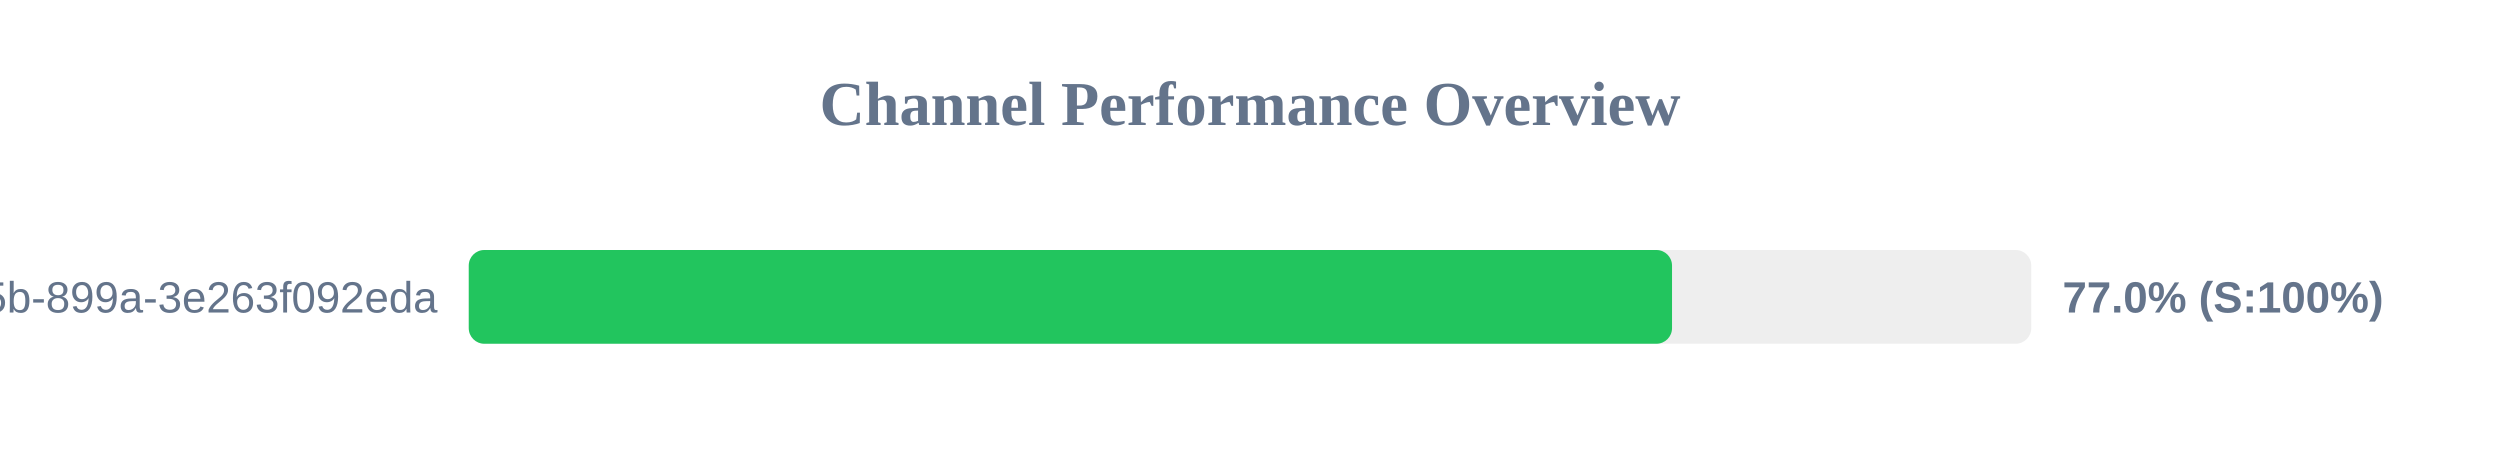
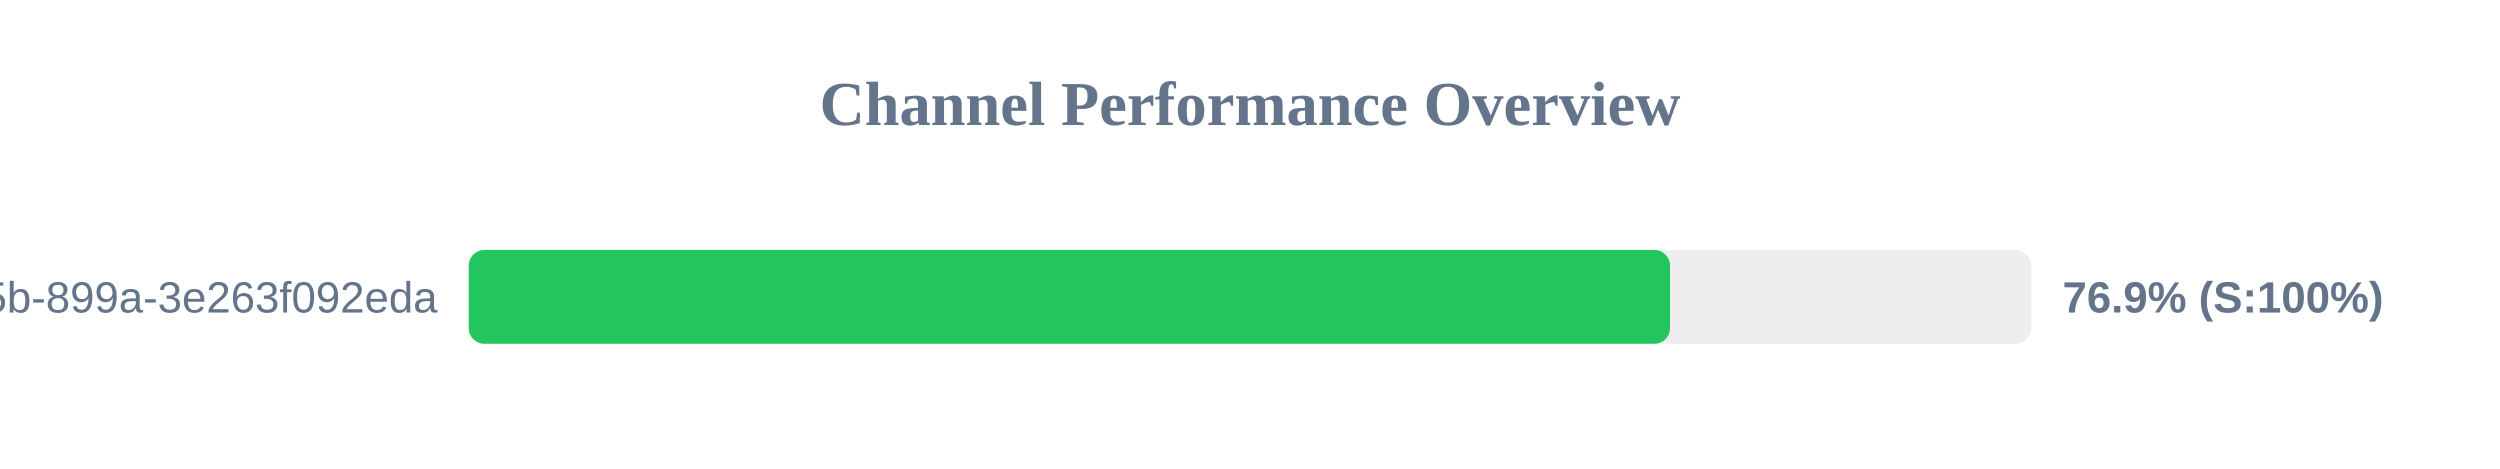
<svg xmlns="http://www.w3.org/2000/svg" width="800" height="150" version="1.1">
  <style>
        .row { font: 14px Arial; fill: #64748b; }
        .score { font: bold 14px Arial; fill: #64748b; }
    </style>
  <text x="400" y="40" text-anchor="middle" font-size="20px" font-weight="bold" fill="#64748b">Channel Performance Overview</text>
  <rect x="150" y="80" width="500" height="30" fill="#eee" rx="5" />
-   <rect x="150" y="80" width="385.05" height="30" fill="#22c55e" rx="5" />
+   <rect x="150" y="80" width="384.4" height="30" fill="#22c55e" rx="5" />
  <text x="140" y="100" text-anchor="end" class="row">?uuid=6bf726db-fb0b-405b-899a-3e263f092eda</text>
-   <text x="660" y="100" text-anchor="start" class="score">77.0% (S:100%)</text>
+   <text x="660" y="100" text-anchor="start" class="score">76.9% (S:100%)</text>
</svg>
